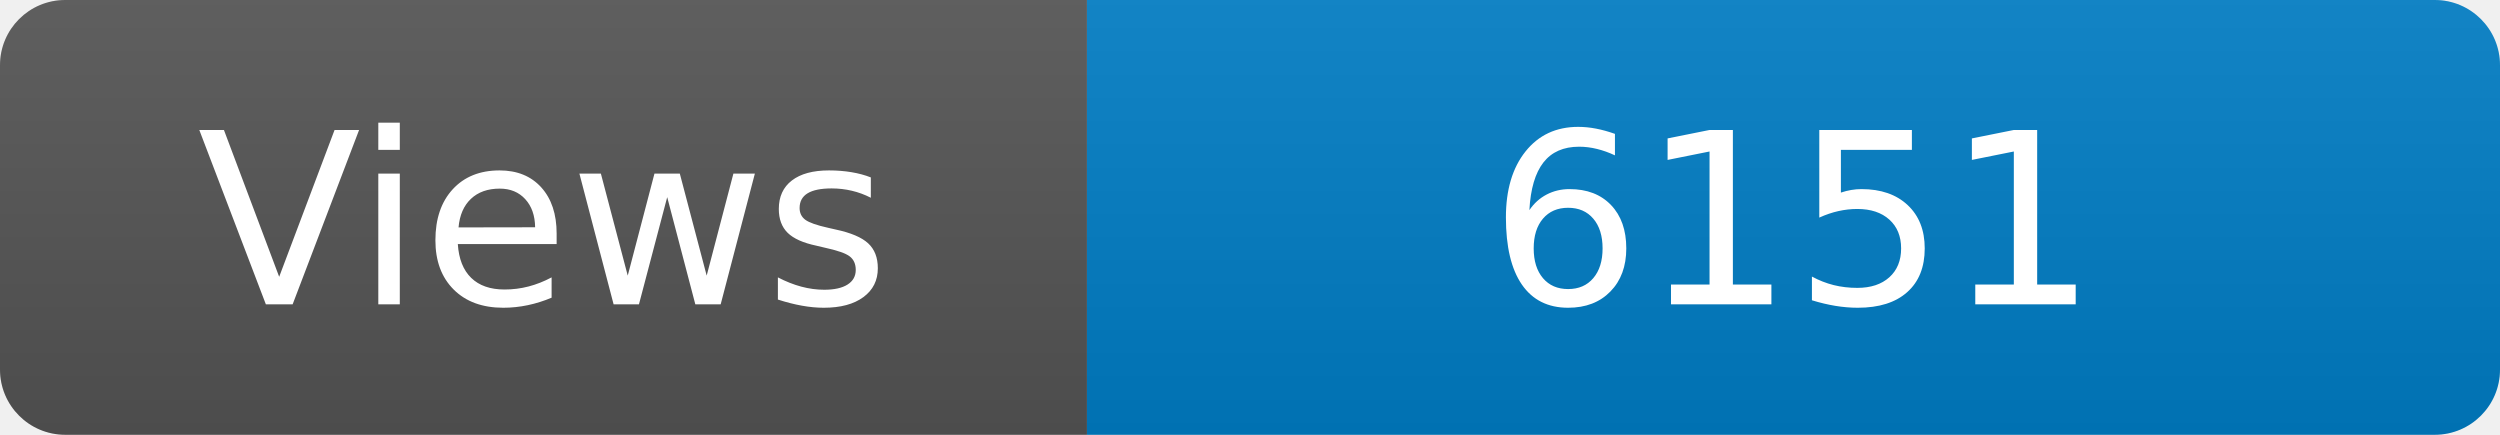
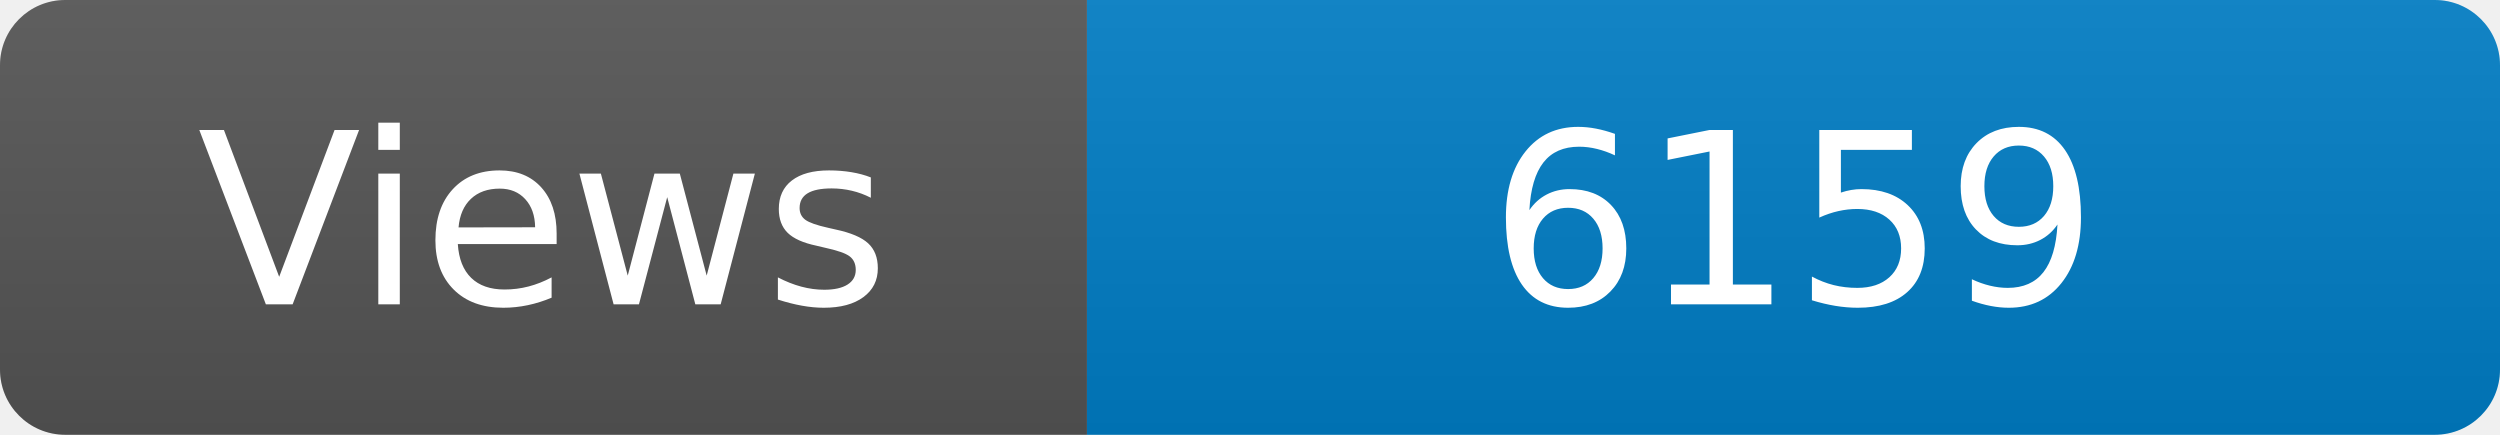
<svg xmlns="http://www.w3.org/2000/svg" width="115" height="20" role="img" aria-label="Maintained?: yes">
  <linearGradient id="s" x2="0" y2="100%">
    <stop offset="0" stop-color="#bbb" stop-opacity=".1" />
    <stop offset="1" stop-opacity=".1" />
  </linearGradient>
  <clipPath id="r">
    <rect width="115" height="20" rx="3" fill="#fff" />
  </clipPath>
  <g clip-path="url(#r)">
    <rect width="50" height="20" fill="#555" />
    <rect x="50" width="160" height="20" fill="#007ec6" />
    <rect width="115" height="20" fill="url(#s)" />
  </g>
  <g fill="#fff" text-anchor="middle" font-family="Verdana,Geneva,DejaVu Sans,sans-serif" font-size="110">
    <text x="250" y="140" transform="scale(.1)" fill="#fff">Views</text>
-     <text x="825" y="140" transform="scale(.1)" fill="#fff">6151</text>
+     <text x="825" y="140" transform="scale(.1)" fill="#fff">6159</text>
  </g>
</svg>
